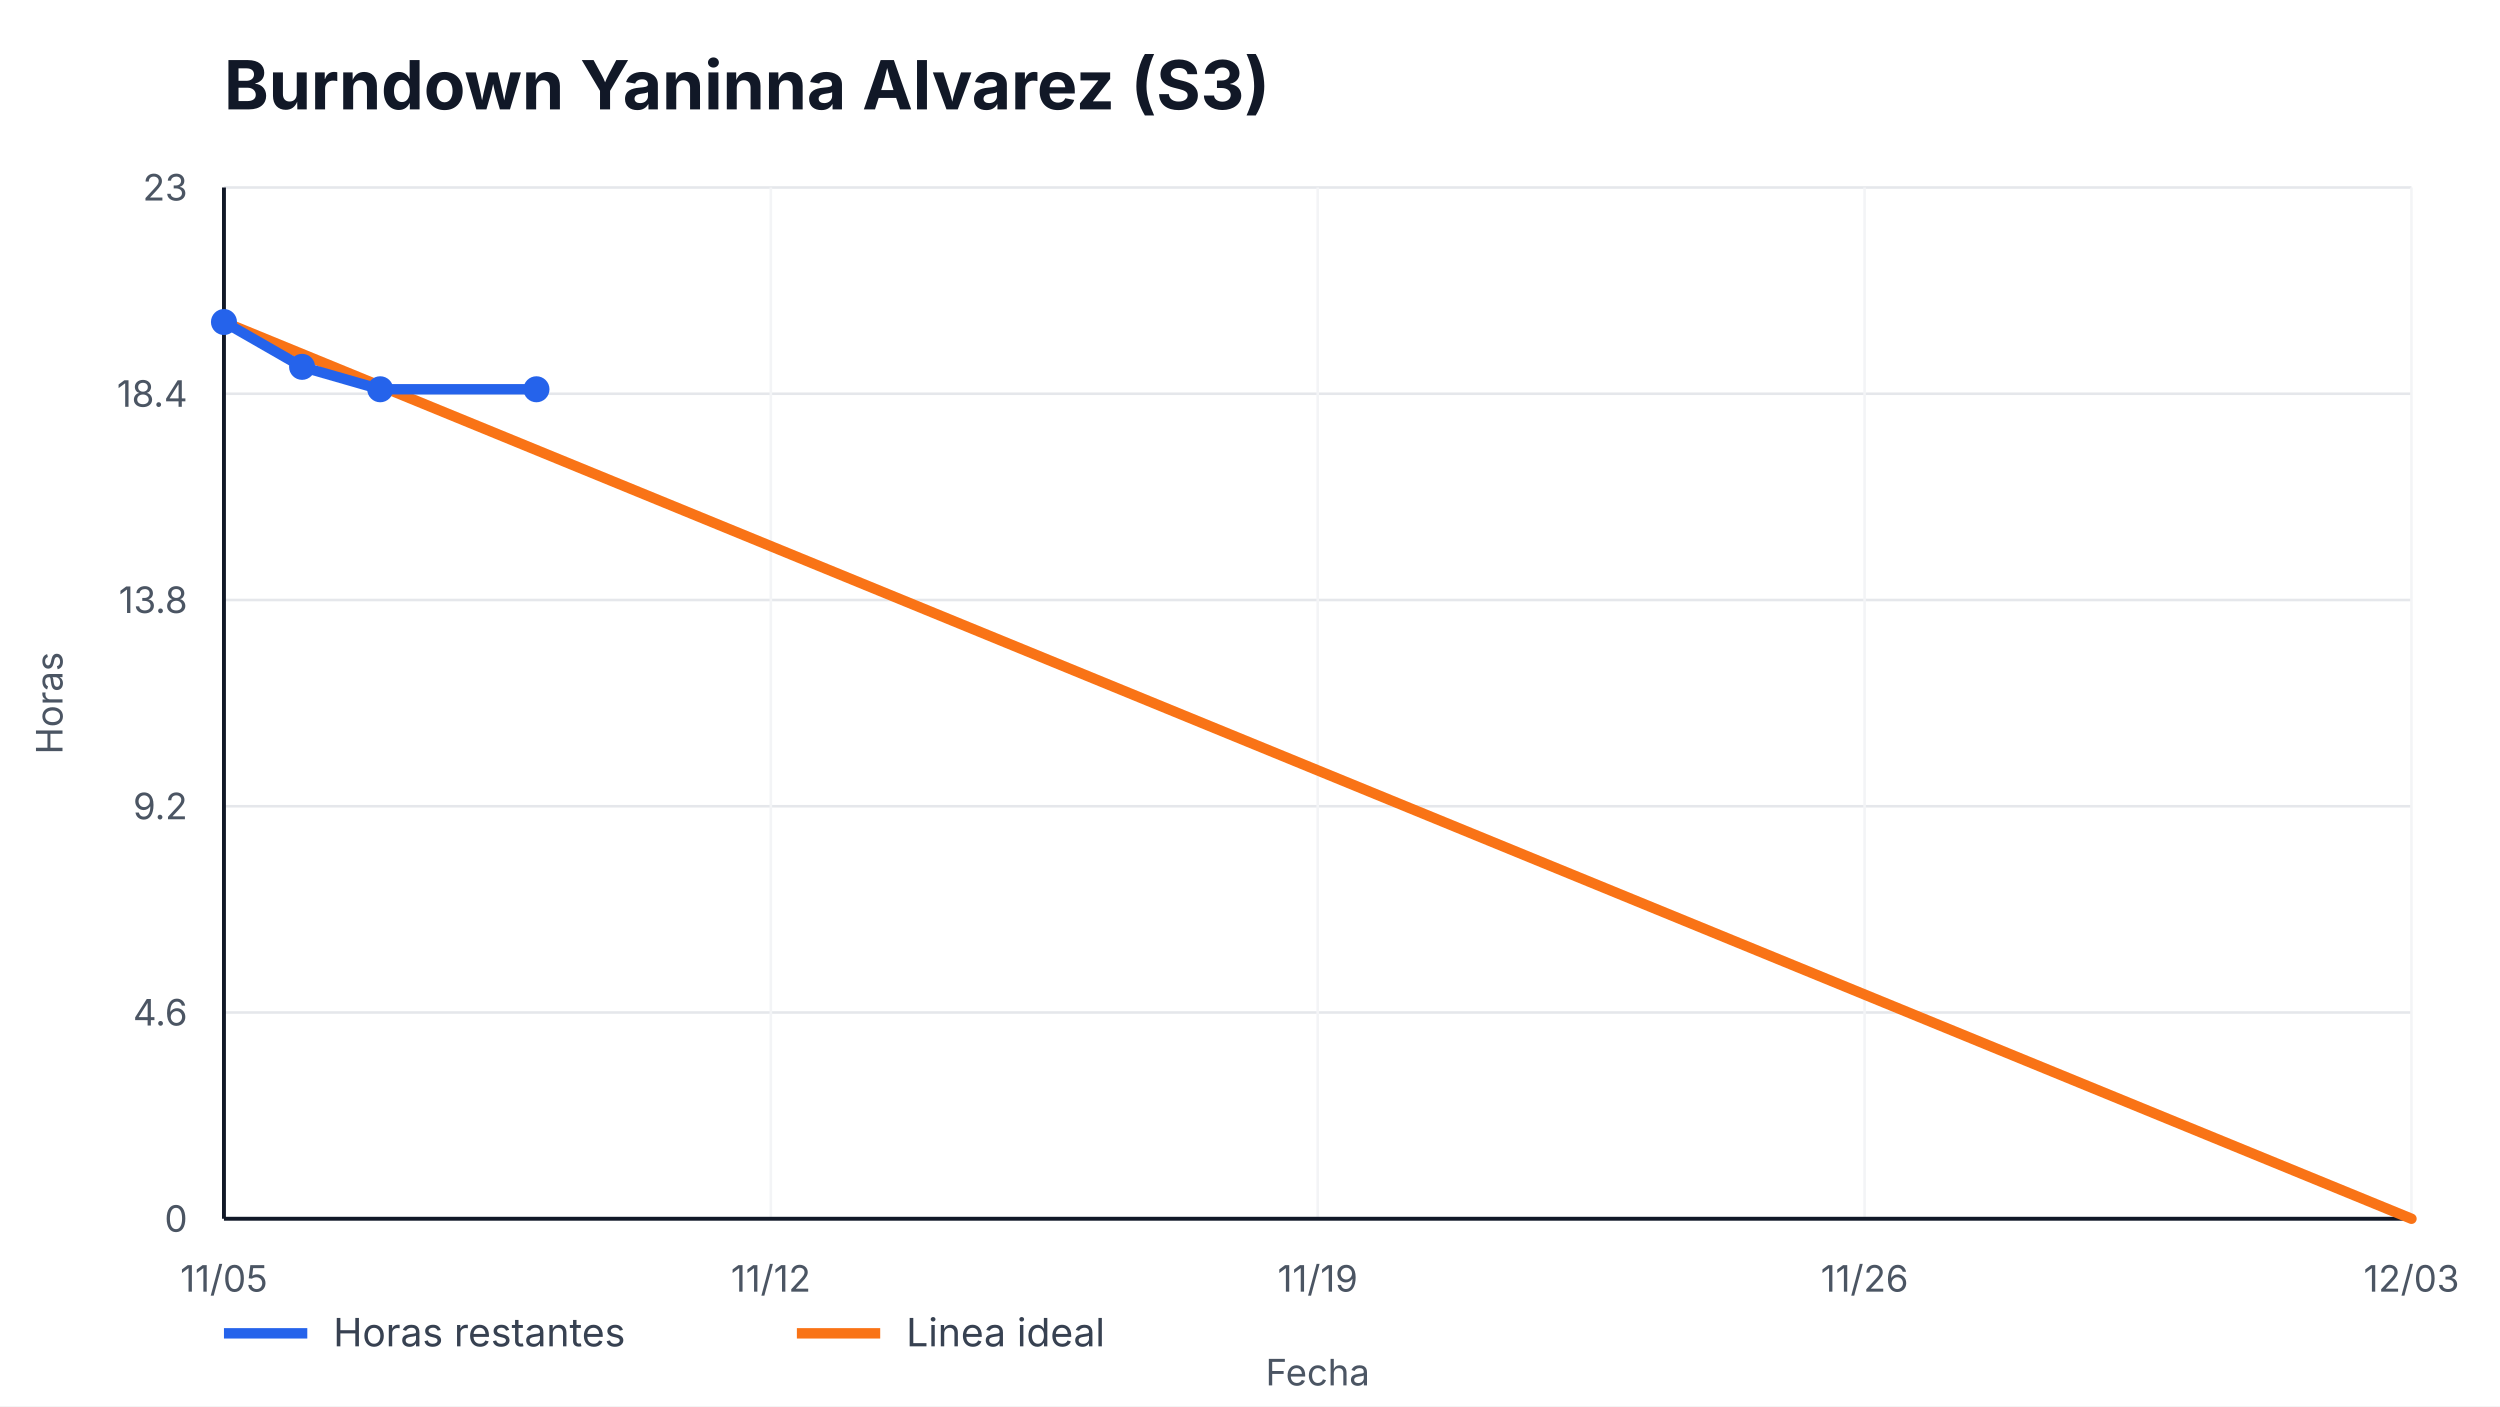
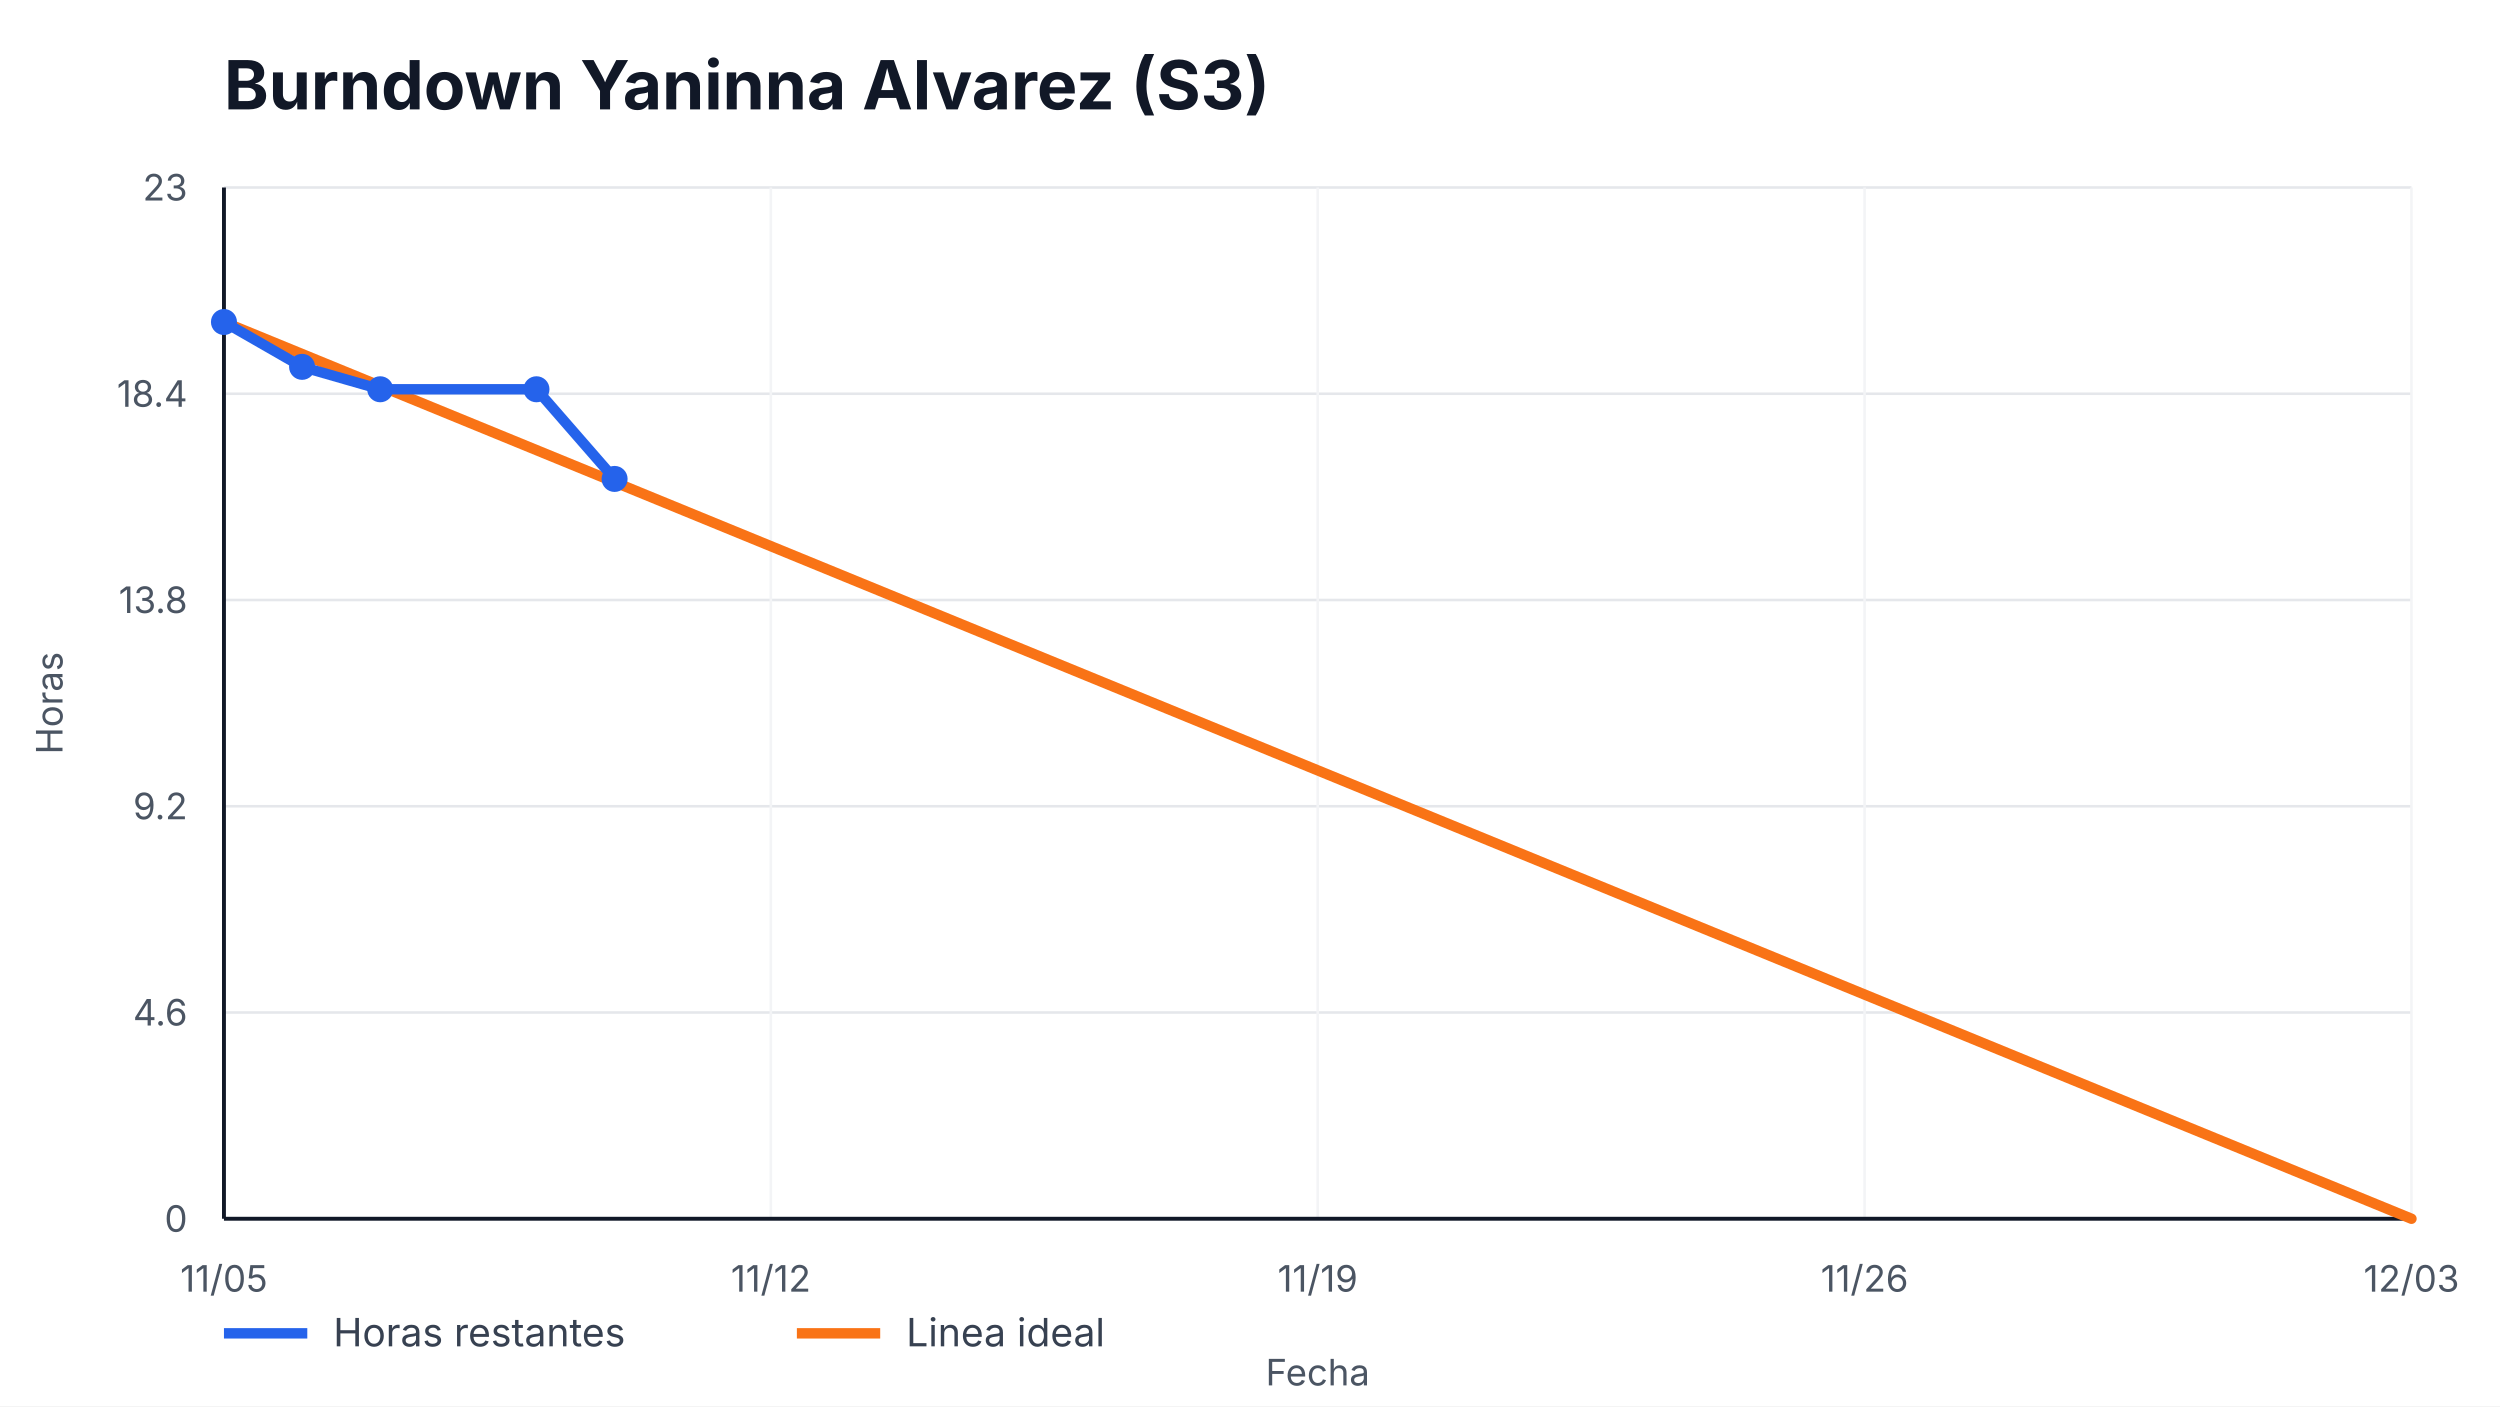
<svg xmlns="http://www.w3.org/2000/svg" width="960" height="540" viewBox="0 0 960 540" role="img" aria-label="Burndown Yaninna Alvarez (S3)">
  <style>
    text { font-family: -apple-system, BlinkMacSystemFont, "Segoe UI", sans-serif; fill: #111827; }
    .title { font-size: 26px; font-weight: 700; }
    .axis { font-size: 14px; fill: #4b5563; }
    .legend { font-size: 15px; fill: #374151; }
    .overrun { font-size: 14px; font-weight: 700; fill: #b91c1c; }
  </style>
  <rect width="100%" height="100%" fill="#ffffff" />
  <text x="86" y="42" class="title">Burndown Yaninna Alvarez (S3)</text>
  <g>
    <line x1="86" y1="468.00" x2="926" y2="468.00" stroke="#e5e7eb" />
    <line x1="86" y1="388.80" x2="926" y2="388.80" stroke="#e5e7eb" />
    <line x1="86" y1="309.60" x2="926" y2="309.60" stroke="#e5e7eb" />
    <line x1="86" y1="230.40" x2="926" y2="230.40" stroke="#e5e7eb" />
    <line x1="86" y1="151.20" x2="926" y2="151.20" stroke="#e5e7eb" />
    <line x1="86" y1="72.00" x2="926" y2="72.00" stroke="#e5e7eb" />
  </g>
  <g>
    <line x1="86.00" y1="72" x2="86.00" y2="468" stroke="#f3f4f6" />
    <text x="86.00" y="496" text-anchor="middle" class="axis">11/05</text>
    <line x1="296.00" y1="72" x2="296.00" y2="468" stroke="#f3f4f6" />
    <text x="296.00" y="496" text-anchor="middle" class="axis">11/12</text>
    <line x1="506.00" y1="72" x2="506.00" y2="468" stroke="#f3f4f6" />
    <text x="506.00" y="496" text-anchor="middle" class="axis">11/19</text>
    <line x1="716.00" y1="72" x2="716.00" y2="468" stroke="#f3f4f6" />
    <text x="716.00" y="496" text-anchor="middle" class="axis">11/26</text>
    <line x1="926.00" y1="72" x2="926.00" y2="468" stroke="#f3f4f6" />
    <text x="926.00" y="496" text-anchor="middle" class="axis">12/03</text>
  </g>
  <line x1="86" y1="468" x2="926" y2="468" stroke="#111827" stroke-width="1.5" />
  <line x1="86" y1="72" x2="86" y2="468" stroke="#111827" stroke-width="1.5" />
  <g>
    <text x="72" y="473.00" text-anchor="end" class="axis">0</text>
    <text x="72" y="393.80" text-anchor="end" class="axis">4.6</text>
    <text x="72" y="314.60" text-anchor="end" class="axis">9.2</text>
    <text x="72" y="235.40" text-anchor="end" class="axis">13.8</text>
    <text x="72" y="156.20" text-anchor="end" class="axis">18.4</text>
    <text x="72" y="77.00" text-anchor="end" class="axis">23</text>
  </g>
  <polyline points="86.00,123.65 926.00,468.00" fill="none" stroke="#f97316" stroke-width="4" stroke-linecap="round" />
-   <polyline points="86.00,123.65 116.00,140.87 146.00,149.48 206.00,149.48" fill="none" stroke="#2563eb" stroke-width="4" stroke-linecap="round" stroke-linejoin="round" />
+   <polyline points="86.00,123.65 116.00,140.87 146.00,149.48 206.00,149.48 236.00,183.91" fill="none" stroke="#2563eb" stroke-width="4" stroke-linecap="round" stroke-linejoin="round" />
  <g>
    <circle cx="86.00" cy="123.65" r="5" fill="#2563eb" />
    <circle cx="116.00" cy="140.87" r="5" fill="#2563eb" />
    <circle cx="146.00" cy="149.48" r="5" fill="#2563eb" />
    <circle cx="206.00" cy="149.48" r="5" fill="#2563eb" />
+     <circle cx="236.00" cy="183.91" r="5" fill="#2563eb" />
  </g>
  <line x1="86" y1="512" x2="118" y2="512" stroke="#2563eb" stroke-width="4" />
  <text x="128" y="517" class="legend">Horas restantes</text>
  <line x1="306" y1="512" x2="338" y2="512" stroke="#f97316" stroke-width="4" />
  <text x="348" y="517" class="legend">Linea ideal</text>
  <text x="506.0" y="532" text-anchor="middle" class="axis">Fecha</text>
  <text x="24" y="270.0" transform="rotate(-90 24,270.0)" text-anchor="middle" class="axis">Horas</text>
</svg>
